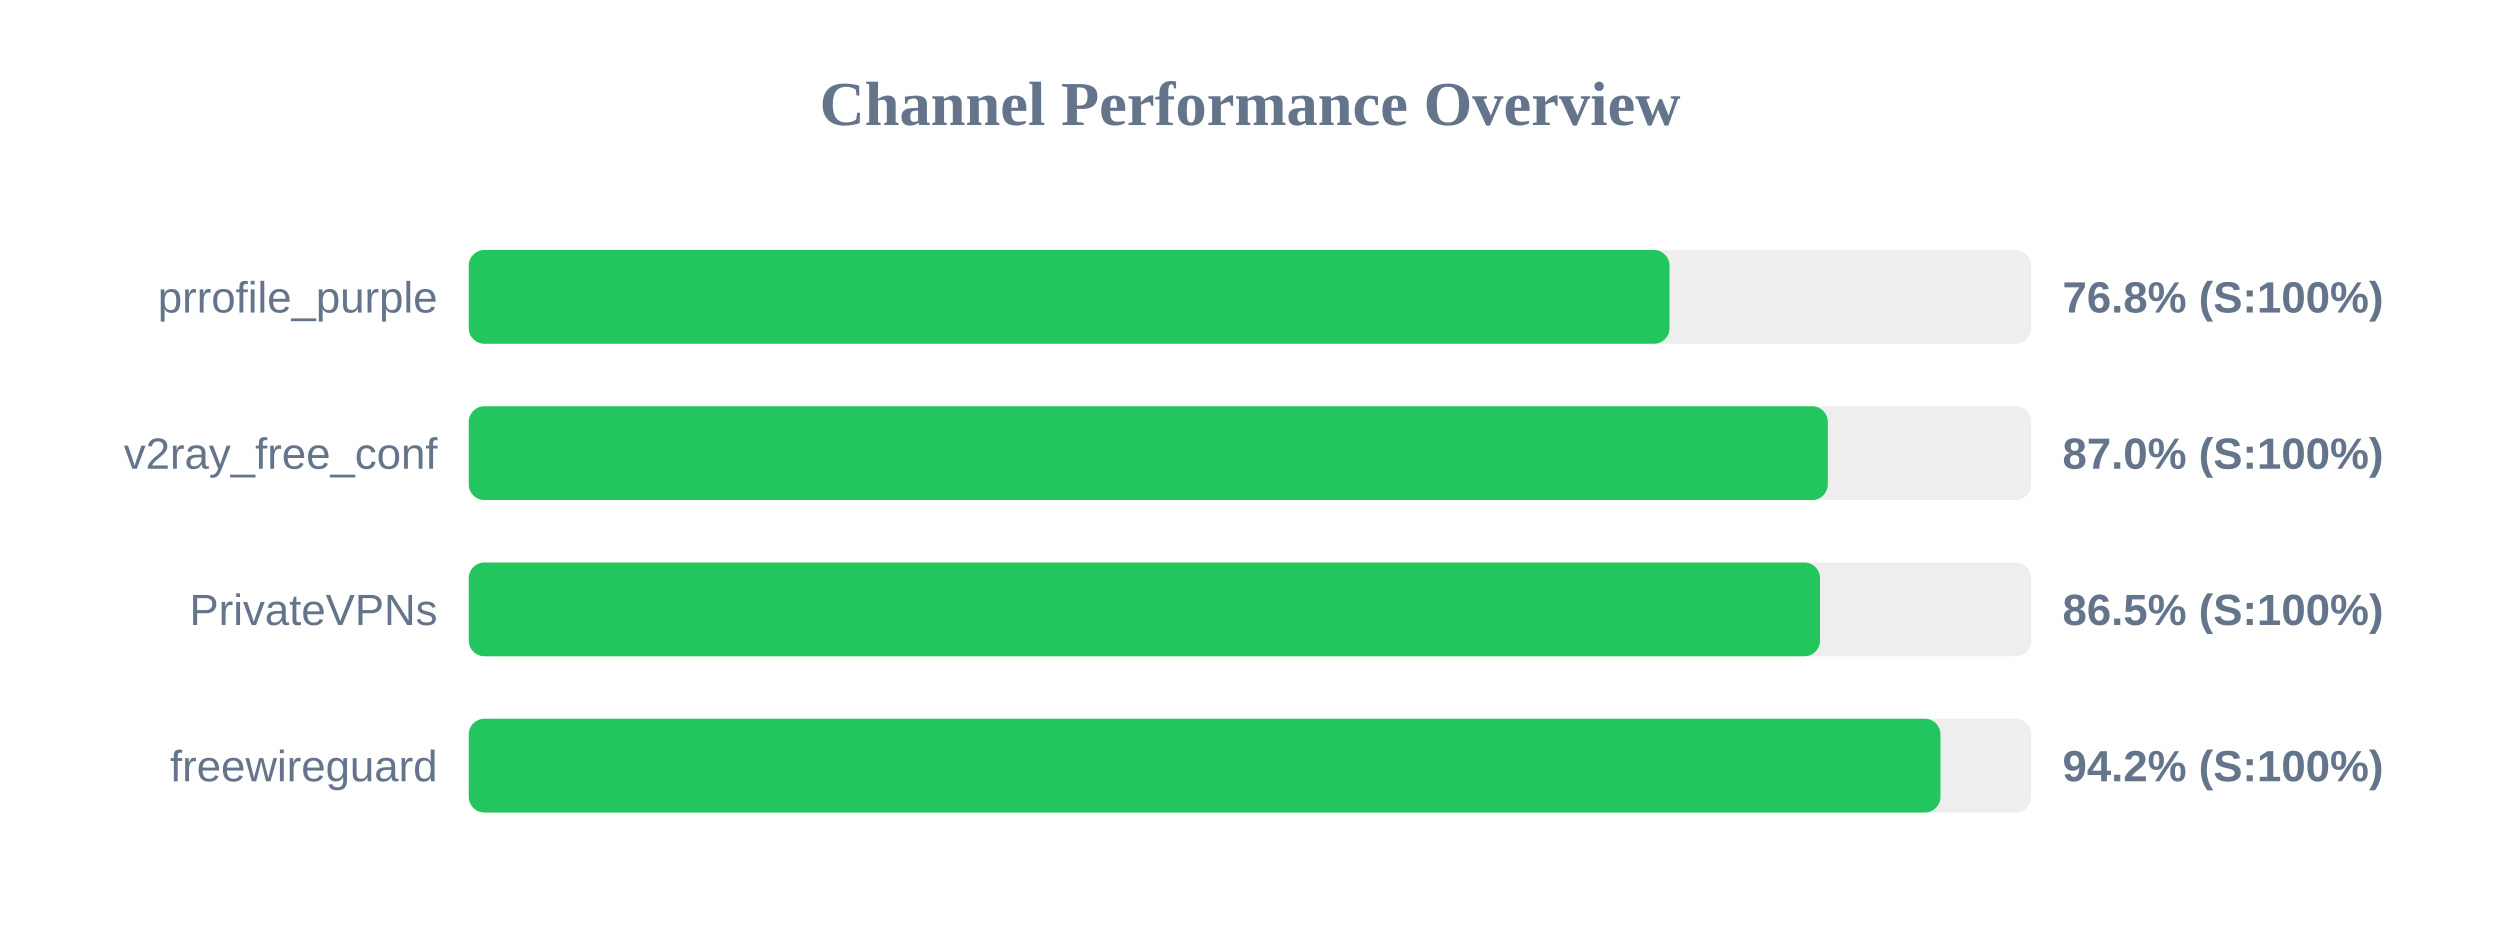
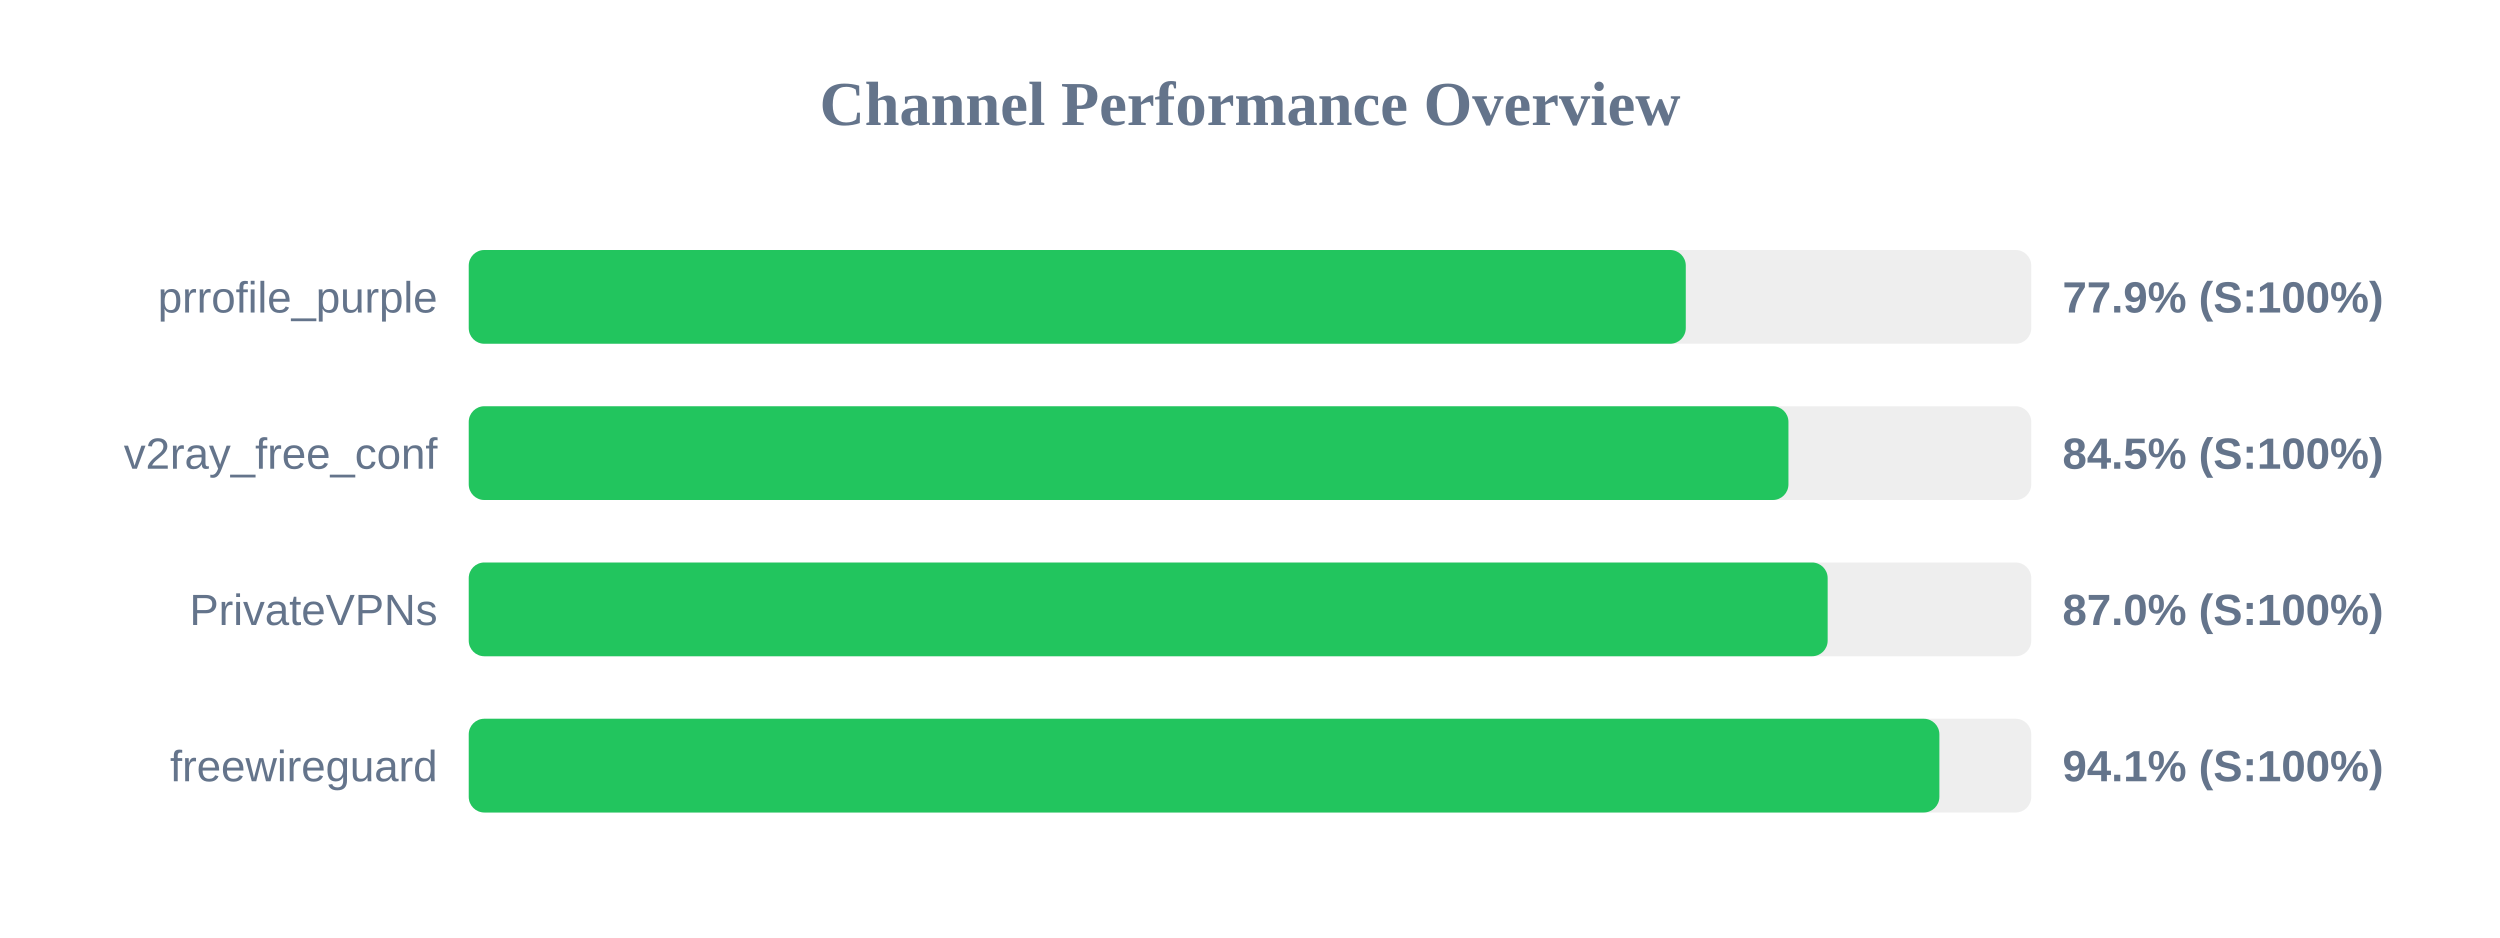
<svg xmlns="http://www.w3.org/2000/svg" width="800" height="300" version="1.1">
  <style>
        .row { font: 14px Arial; fill: #64748b; }
        .score { font: bold 14px Arial; fill: #64748b; }
    </style>
  <text x="400" y="40" text-anchor="middle" font-size="20px" font-weight="bold" fill="#64748b">Channel Performance Overview</text>
  <rect x="150" y="80" width="500" height="30" fill="#eee" rx="5" />
-   <rect x="150" y="80" width="384.25" height="30" fill="#22c55e" rx="5" />
+   <rect x="150" y="80" width="389.45" height="30" fill="#22c55e" rx="5" />
  <text x="140" y="100" text-anchor="end" class="row">prrofile_purple</text>
-   <text x="660" y="100" text-anchor="start" class="score">76.8% (S:100%)</text>
+   <text x="660" y="100" text-anchor="start" class="score">77.9% (S:100%)</text>
  <rect x="150" y="130" width="500" height="30" fill="#eee" rx="5" />
-   <rect x="150" y="130" width="434.9" height="30" fill="#22c55e" rx="5" />
+   <rect x="150" y="130" width="422.3" height="30" fill="#22c55e" rx="5" />
  <text x="140" y="150" text-anchor="end" class="row">v2ray_free_conf</text>
-   <text x="660" y="150" text-anchor="start" class="score">87.0% (S:100%)</text>
+   <text x="660" y="150" text-anchor="start" class="score">84.5% (S:100%)</text>
  <rect x="150" y="180" width="500" height="30" fill="#eee" rx="5" />
-   <rect x="150" y="180" width="432.4" height="30" fill="#22c55e" rx="5" />
+   <rect x="150" y="180" width="434.85" height="30" fill="#22c55e" rx="5" />
  <text x="140" y="200" text-anchor="end" class="row">PrivateVPNs</text>
-   <text x="660" y="200" text-anchor="start" class="score">86.5% (S:100%)</text>
+   <text x="660" y="200" text-anchor="start" class="score">87.0% (S:100%)</text>
  <rect x="150" y="230" width="500" height="30" fill="#eee" rx="5" />
-   <rect x="150" y="230" width="470.95" height="30" fill="#22c55e" rx="5" />
+   <rect x="150" y="230" width="470.6" height="30" fill="#22c55e" rx="5" />
  <text x="140" y="250" text-anchor="end" class="row">freewireguard</text>
-   <text x="660" y="250" text-anchor="start" class="score">94.2% (S:100%)</text>
+   <text x="660" y="250" text-anchor="start" class="score">94.1% (S:100%)</text>
</svg>
